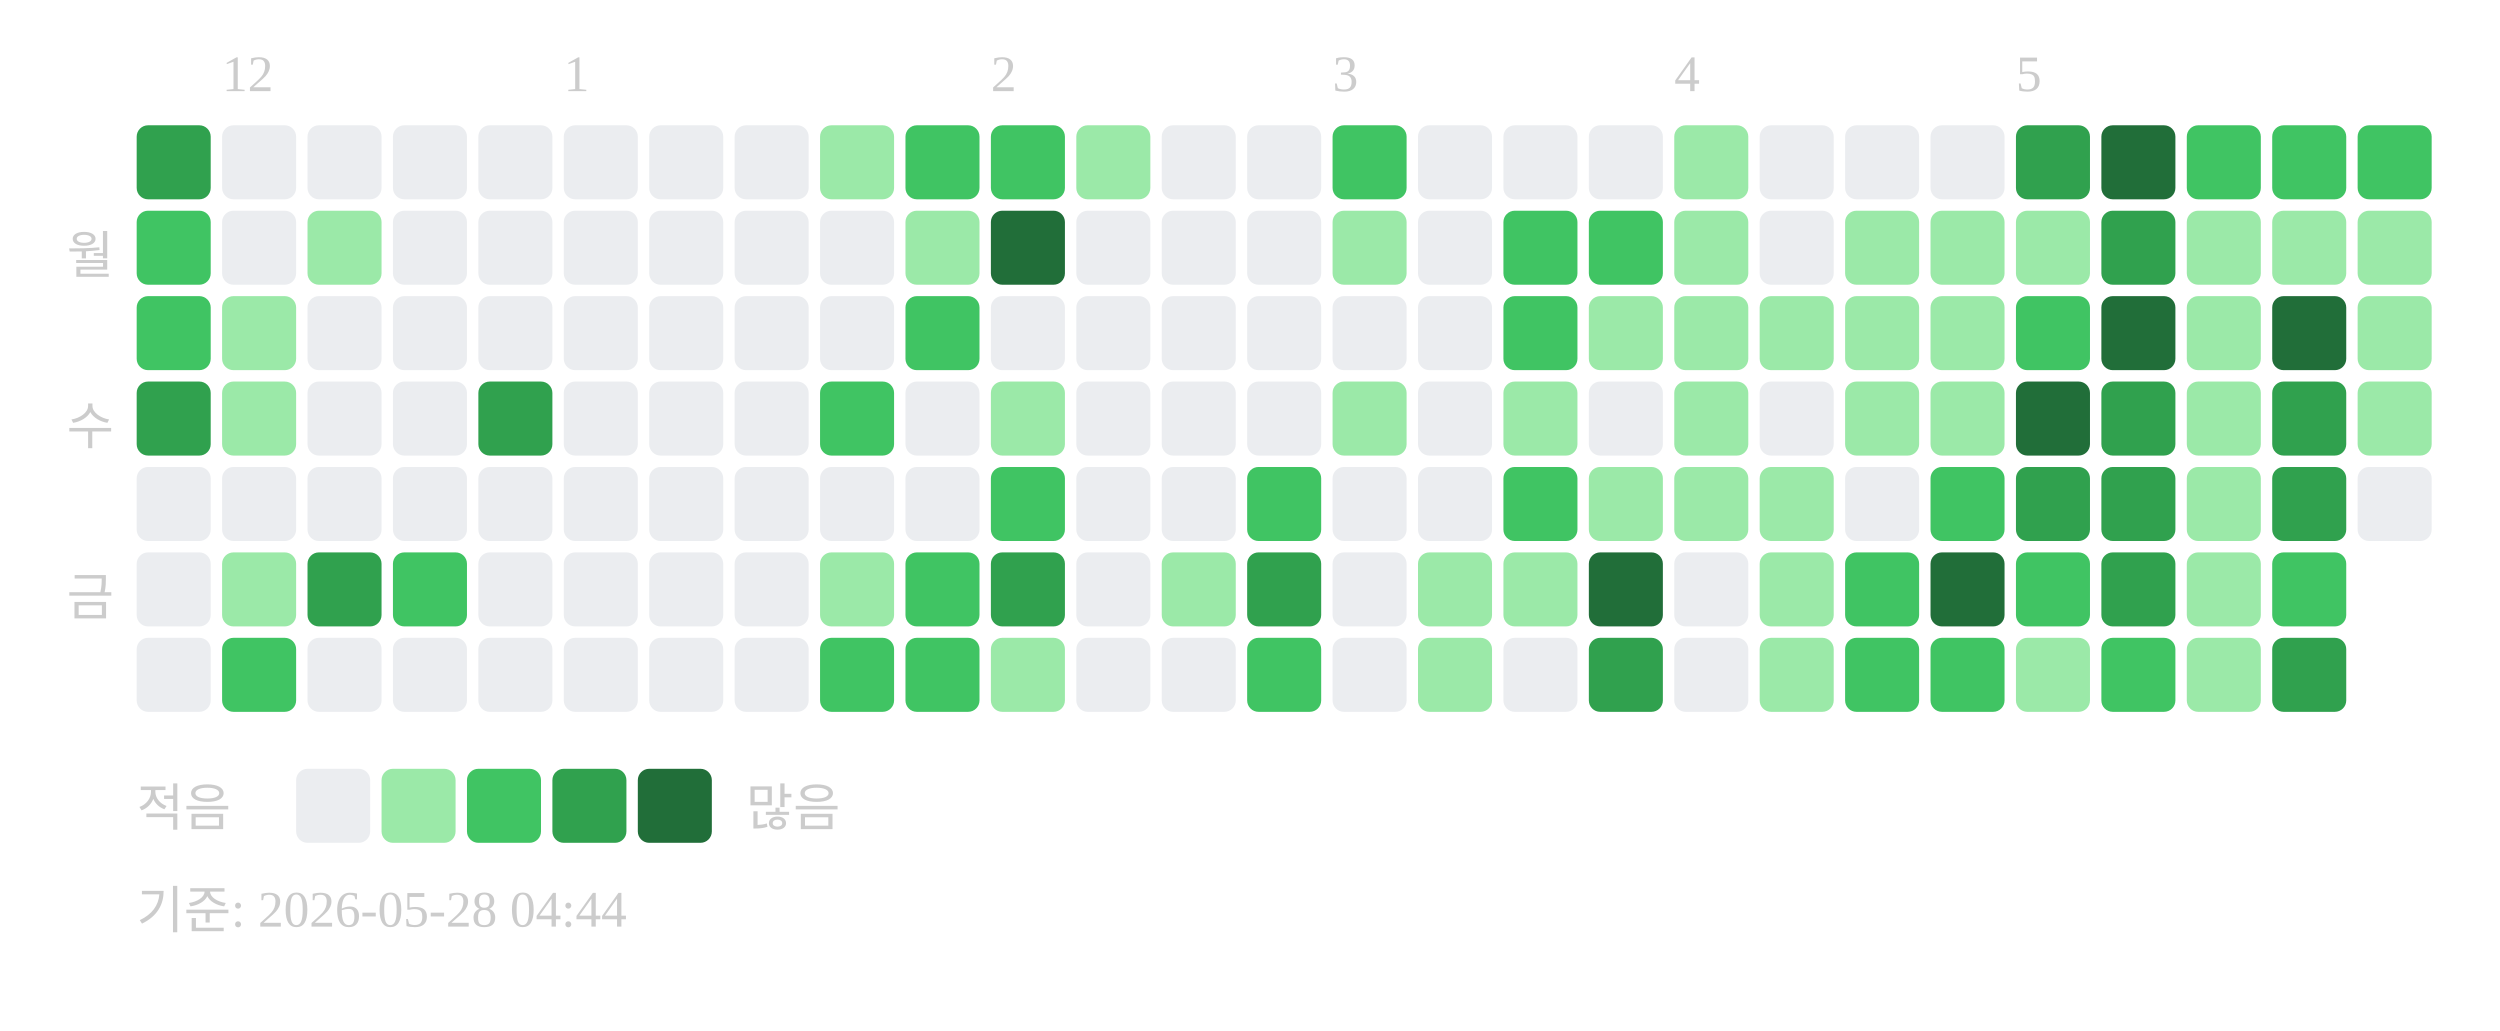
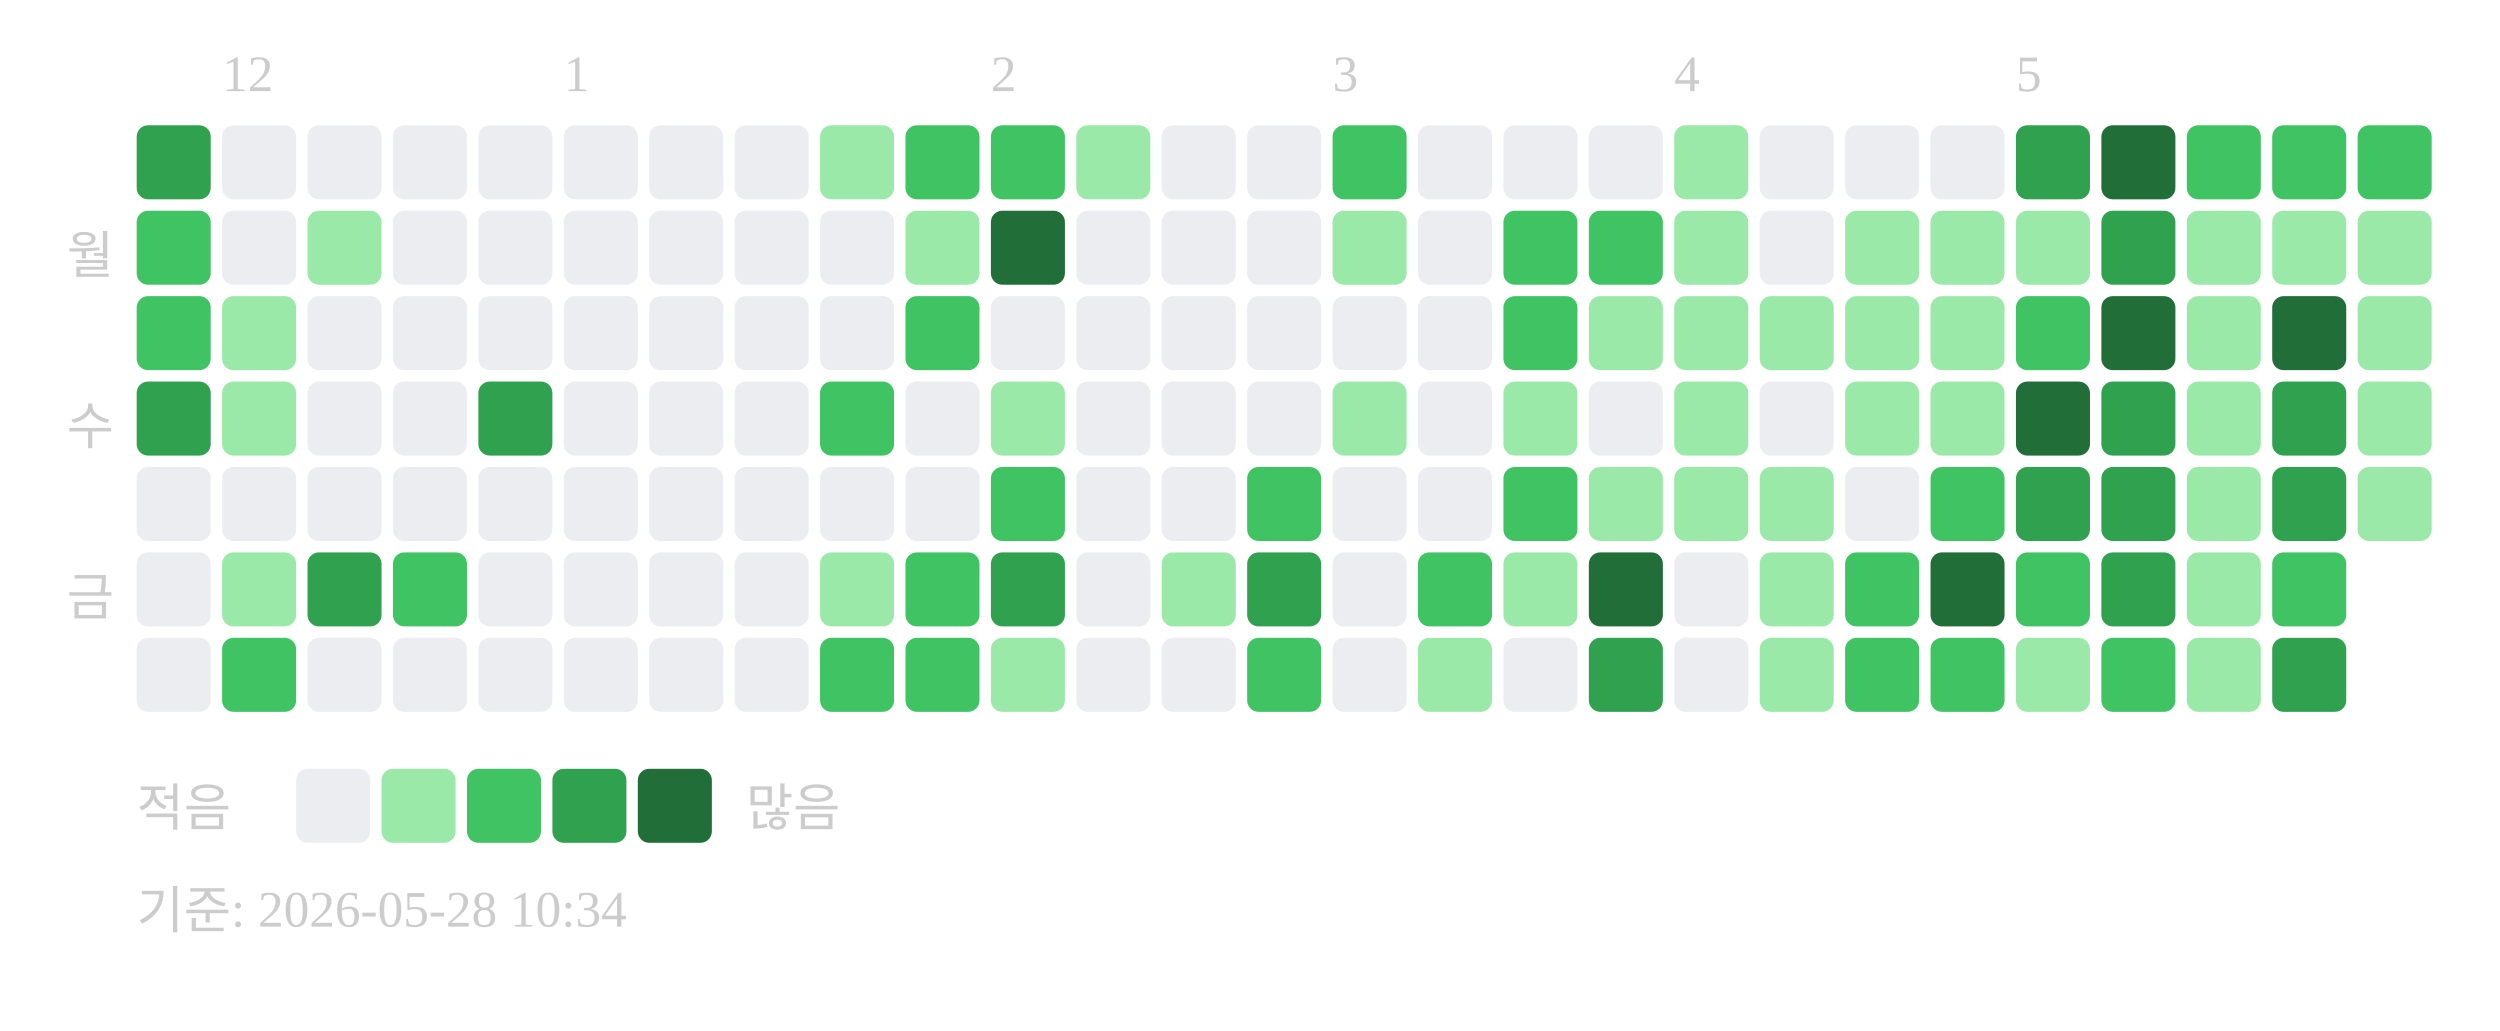
<svg xmlns="http://www.w3.org/2000/svg" width="439" height="181">
  <text x="39" y="16" font-size="9" fill="#cccccc">12</text>
  <text x="99" y="16" font-size="9" fill="#cccccc">1</text>
  <text x="174" y="16" font-size="9" fill="#cccccc">2</text>
  <text x="234" y="16" font-size="9" fill="#cccccc">3</text>
  <text x="294" y="16" font-size="9" fill="#cccccc">4</text>
  <text x="354" y="16" font-size="9" fill="#cccccc">5</text>
  <text x="20" y="48" text-anchor="end" font-size="9" fill="#cccccc">월</text>
  <text x="20" y="78" text-anchor="end" font-size="9" fill="#cccccc">수</text>
  <text x="20" y="108" text-anchor="end" font-size="9" fill="#cccccc">금</text>
  <rect x="24" y="22" width="13" height="13" rx="2" fill="#30a14e" />
  <rect x="24" y="37" width="13" height="13" rx="2" fill="#40c463" />
  <rect x="24" y="52" width="13" height="13" rx="2" fill="#40c463" />
  <rect x="24" y="67" width="13" height="13" rx="2" fill="#30a14e" />
  <rect x="24" y="82" width="13" height="13" rx="2" fill="#ebedf0" />
  <rect x="24" y="97" width="13" height="13" rx="2" fill="#ebedf0" />
  <rect x="24" y="112" width="13" height="13" rx="2" fill="#ebedf0" />
  <rect x="39" y="22" width="13" height="13" rx="2" fill="#ebedf0" />
  <rect x="39" y="37" width="13" height="13" rx="2" fill="#ebedf0" />
  <rect x="39" y="52" width="13" height="13" rx="2" fill="#9be9a8" />
  <rect x="39" y="67" width="13" height="13" rx="2" fill="#9be9a8" />
  <rect x="39" y="82" width="13" height="13" rx="2" fill="#ebedf0" />
  <rect x="39" y="97" width="13" height="13" rx="2" fill="#9be9a8" />
  <rect x="39" y="112" width="13" height="13" rx="2" fill="#40c463" />
  <rect x="54" y="22" width="13" height="13" rx="2" fill="#ebedf0" />
  <rect x="54" y="37" width="13" height="13" rx="2" fill="#9be9a8" />
  <rect x="54" y="52" width="13" height="13" rx="2" fill="#ebedf0" />
  <rect x="54" y="67" width="13" height="13" rx="2" fill="#ebedf0" />
  <rect x="54" y="82" width="13" height="13" rx="2" fill="#ebedf0" />
  <rect x="54" y="97" width="13" height="13" rx="2" fill="#30a14e" />
  <rect x="54" y="112" width="13" height="13" rx="2" fill="#ebedf0" />
  <rect x="69" y="22" width="13" height="13" rx="2" fill="#ebedf0" />
  <rect x="69" y="37" width="13" height="13" rx="2" fill="#ebedf0" />
  <rect x="69" y="52" width="13" height="13" rx="2" fill="#ebedf0" />
  <rect x="69" y="67" width="13" height="13" rx="2" fill="#ebedf0" />
  <rect x="69" y="82" width="13" height="13" rx="2" fill="#ebedf0" />
  <rect x="69" y="97" width="13" height="13" rx="2" fill="#40c463" />
  <rect x="69" y="112" width="13" height="13" rx="2" fill="#ebedf0" />
  <rect x="84" y="22" width="13" height="13" rx="2" fill="#ebedf0" />
  <rect x="84" y="37" width="13" height="13" rx="2" fill="#ebedf0" />
  <rect x="84" y="52" width="13" height="13" rx="2" fill="#ebedf0" />
  <rect x="84" y="67" width="13" height="13" rx="2" fill="#30a14e" />
  <rect x="84" y="82" width="13" height="13" rx="2" fill="#ebedf0" />
  <rect x="84" y="97" width="13" height="13" rx="2" fill="#ebedf0" />
  <rect x="84" y="112" width="13" height="13" rx="2" fill="#ebedf0" />
  <rect x="99" y="22" width="13" height="13" rx="2" fill="#ebedf0" />
  <rect x="99" y="37" width="13" height="13" rx="2" fill="#ebedf0" />
  <rect x="99" y="52" width="13" height="13" rx="2" fill="#ebedf0" />
  <rect x="99" y="67" width="13" height="13" rx="2" fill="#ebedf0" />
  <rect x="99" y="82" width="13" height="13" rx="2" fill="#ebedf0" />
  <rect x="99" y="97" width="13" height="13" rx="2" fill="#ebedf0" />
  <rect x="99" y="112" width="13" height="13" rx="2" fill="#ebedf0" />
  <rect x="114" y="22" width="13" height="13" rx="2" fill="#ebedf0" />
  <rect x="114" y="37" width="13" height="13" rx="2" fill="#ebedf0" />
  <rect x="114" y="52" width="13" height="13" rx="2" fill="#ebedf0" />
  <rect x="114" y="67" width="13" height="13" rx="2" fill="#ebedf0" />
  <rect x="114" y="82" width="13" height="13" rx="2" fill="#ebedf0" />
  <rect x="114" y="97" width="13" height="13" rx="2" fill="#ebedf0" />
  <rect x="114" y="112" width="13" height="13" rx="2" fill="#ebedf0" />
  <rect x="129" y="22" width="13" height="13" rx="2" fill="#ebedf0" />
  <rect x="129" y="37" width="13" height="13" rx="2" fill="#ebedf0" />
  <rect x="129" y="52" width="13" height="13" rx="2" fill="#ebedf0" />
  <rect x="129" y="67" width="13" height="13" rx="2" fill="#ebedf0" />
  <rect x="129" y="82" width="13" height="13" rx="2" fill="#ebedf0" />
  <rect x="129" y="97" width="13" height="13" rx="2" fill="#ebedf0" />
  <rect x="129" y="112" width="13" height="13" rx="2" fill="#ebedf0" />
  <rect x="144" y="22" width="13" height="13" rx="2" fill="#9be9a8" />
  <rect x="144" y="37" width="13" height="13" rx="2" fill="#ebedf0" />
  <rect x="144" y="52" width="13" height="13" rx="2" fill="#ebedf0" />
  <rect x="144" y="67" width="13" height="13" rx="2" fill="#40c463" />
  <rect x="144" y="82" width="13" height="13" rx="2" fill="#ebedf0" />
  <rect x="144" y="97" width="13" height="13" rx="2" fill="#9be9a8" />
  <rect x="144" y="112" width="13" height="13" rx="2" fill="#40c463" />
  <rect x="159" y="22" width="13" height="13" rx="2" fill="#40c463" />
  <rect x="159" y="37" width="13" height="13" rx="2" fill="#9be9a8" />
  <rect x="159" y="52" width="13" height="13" rx="2" fill="#40c463" />
  <rect x="159" y="67" width="13" height="13" rx="2" fill="#ebedf0" />
  <rect x="159" y="82" width="13" height="13" rx="2" fill="#ebedf0" />
  <rect x="159" y="97" width="13" height="13" rx="2" fill="#40c463" />
  <rect x="159" y="112" width="13" height="13" rx="2" fill="#40c463" />
  <rect x="174" y="22" width="13" height="13" rx="2" fill="#40c463" />
  <rect x="174" y="37" width="13" height="13" rx="2" fill="#216e39" />
  <rect x="174" y="52" width="13" height="13" rx="2" fill="#ebedf0" />
  <rect x="174" y="67" width="13" height="13" rx="2" fill="#9be9a8" />
  <rect x="174" y="82" width="13" height="13" rx="2" fill="#40c463" />
  <rect x="174" y="97" width="13" height="13" rx="2" fill="#30a14e" />
  <rect x="174" y="112" width="13" height="13" rx="2" fill="#9be9a8" />
  <rect x="189" y="22" width="13" height="13" rx="2" fill="#9be9a8" />
  <rect x="189" y="37" width="13" height="13" rx="2" fill="#ebedf0" />
  <rect x="189" y="52" width="13" height="13" rx="2" fill="#ebedf0" />
  <rect x="189" y="67" width="13" height="13" rx="2" fill="#ebedf0" />
  <rect x="189" y="82" width="13" height="13" rx="2" fill="#ebedf0" />
  <rect x="189" y="97" width="13" height="13" rx="2" fill="#ebedf0" />
  <rect x="189" y="112" width="13" height="13" rx="2" fill="#ebedf0" />
  <rect x="204" y="22" width="13" height="13" rx="2" fill="#ebedf0" />
  <rect x="204" y="37" width="13" height="13" rx="2" fill="#ebedf0" />
  <rect x="204" y="52" width="13" height="13" rx="2" fill="#ebedf0" />
  <rect x="204" y="67" width="13" height="13" rx="2" fill="#ebedf0" />
  <rect x="204" y="82" width="13" height="13" rx="2" fill="#ebedf0" />
  <rect x="204" y="97" width="13" height="13" rx="2" fill="#9be9a8" />
  <rect x="204" y="112" width="13" height="13" rx="2" fill="#ebedf0" />
  <rect x="219" y="22" width="13" height="13" rx="2" fill="#ebedf0" />
  <rect x="219" y="37" width="13" height="13" rx="2" fill="#ebedf0" />
  <rect x="219" y="52" width="13" height="13" rx="2" fill="#ebedf0" />
  <rect x="219" y="67" width="13" height="13" rx="2" fill="#ebedf0" />
  <rect x="219" y="82" width="13" height="13" rx="2" fill="#40c463" />
  <rect x="219" y="97" width="13" height="13" rx="2" fill="#30a14e" />
  <rect x="219" y="112" width="13" height="13" rx="2" fill="#40c463" />
  <rect x="234" y="22" width="13" height="13" rx="2" fill="#40c463" />
  <rect x="234" y="37" width="13" height="13" rx="2" fill="#9be9a8" />
  <rect x="234" y="52" width="13" height="13" rx="2" fill="#ebedf0" />
  <rect x="234" y="67" width="13" height="13" rx="2" fill="#9be9a8" />
  <rect x="234" y="82" width="13" height="13" rx="2" fill="#ebedf0" />
  <rect x="234" y="97" width="13" height="13" rx="2" fill="#ebedf0" />
  <rect x="234" y="112" width="13" height="13" rx="2" fill="#ebedf0" />
  <rect x="249" y="22" width="13" height="13" rx="2" fill="#ebedf0" />
  <rect x="249" y="37" width="13" height="13" rx="2" fill="#ebedf0" />
  <rect x="249" y="52" width="13" height="13" rx="2" fill="#ebedf0" />
  <rect x="249" y="67" width="13" height="13" rx="2" fill="#ebedf0" />
  <rect x="249" y="82" width="13" height="13" rx="2" fill="#ebedf0" />
-   <rect x="249" y="97" width="13" height="13" rx="2" fill="#9be9a8" />
+   <rect x="249" y="97" width="13" height="13" rx="2" fill="#40c463" />
  <rect x="249" y="112" width="13" height="13" rx="2" fill="#9be9a8" />
  <rect x="264" y="22" width="13" height="13" rx="2" fill="#ebedf0" />
  <rect x="264" y="37" width="13" height="13" rx="2" fill="#40c463" />
  <rect x="264" y="52" width="13" height="13" rx="2" fill="#40c463" />
  <rect x="264" y="67" width="13" height="13" rx="2" fill="#9be9a8" />
  <rect x="264" y="82" width="13" height="13" rx="2" fill="#40c463" />
  <rect x="264" y="97" width="13" height="13" rx="2" fill="#9be9a8" />
  <rect x="264" y="112" width="13" height="13" rx="2" fill="#ebedf0" />
  <rect x="279" y="22" width="13" height="13" rx="2" fill="#ebedf0" />
  <rect x="279" y="37" width="13" height="13" rx="2" fill="#40c463" />
  <rect x="279" y="52" width="13" height="13" rx="2" fill="#9be9a8" />
  <rect x="279" y="67" width="13" height="13" rx="2" fill="#ebedf0" />
  <rect x="279" y="82" width="13" height="13" rx="2" fill="#9be9a8" />
  <rect x="279" y="97" width="13" height="13" rx="2" fill="#216e39" />
  <rect x="279" y="112" width="13" height="13" rx="2" fill="#30a14e" />
  <rect x="294" y="22" width="13" height="13" rx="2" fill="#9be9a8" />
  <rect x="294" y="37" width="13" height="13" rx="2" fill="#9be9a8" />
  <rect x="294" y="52" width="13" height="13" rx="2" fill="#9be9a8" />
  <rect x="294" y="67" width="13" height="13" rx="2" fill="#9be9a8" />
  <rect x="294" y="82" width="13" height="13" rx="2" fill="#9be9a8" />
  <rect x="294" y="97" width="13" height="13" rx="2" fill="#ebedf0" />
  <rect x="294" y="112" width="13" height="13" rx="2" fill="#ebedf0" />
  <rect x="309" y="22" width="13" height="13" rx="2" fill="#ebedf0" />
  <rect x="309" y="37" width="13" height="13" rx="2" fill="#ebedf0" />
  <rect x="309" y="52" width="13" height="13" rx="2" fill="#9be9a8" />
  <rect x="309" y="67" width="13" height="13" rx="2" fill="#ebedf0" />
  <rect x="309" y="82" width="13" height="13" rx="2" fill="#9be9a8" />
  <rect x="309" y="97" width="13" height="13" rx="2" fill="#9be9a8" />
  <rect x="309" y="112" width="13" height="13" rx="2" fill="#9be9a8" />
  <rect x="324" y="22" width="13" height="13" rx="2" fill="#ebedf0" />
  <rect x="324" y="37" width="13" height="13" rx="2" fill="#9be9a8" />
  <rect x="324" y="52" width="13" height="13" rx="2" fill="#9be9a8" />
  <rect x="324" y="67" width="13" height="13" rx="2" fill="#9be9a8" />
  <rect x="324" y="82" width="13" height="13" rx="2" fill="#ebedf0" />
  <rect x="324" y="97" width="13" height="13" rx="2" fill="#40c463" />
  <rect x="324" y="112" width="13" height="13" rx="2" fill="#40c463" />
  <rect x="339" y="22" width="13" height="13" rx="2" fill="#ebedf0" />
  <rect x="339" y="37" width="13" height="13" rx="2" fill="#9be9a8" />
  <rect x="339" y="52" width="13" height="13" rx="2" fill="#9be9a8" />
  <rect x="339" y="67" width="13" height="13" rx="2" fill="#9be9a8" />
  <rect x="339" y="82" width="13" height="13" rx="2" fill="#40c463" />
  <rect x="339" y="97" width="13" height="13" rx="2" fill="#216e39" />
  <rect x="339" y="112" width="13" height="13" rx="2" fill="#40c463" />
  <rect x="354" y="22" width="13" height="13" rx="2" fill="#30a14e" />
  <rect x="354" y="37" width="13" height="13" rx="2" fill="#9be9a8" />
  <rect x="354" y="52" width="13" height="13" rx="2" fill="#40c463" />
  <rect x="354" y="67" width="13" height="13" rx="2" fill="#216e39" />
  <rect x="354" y="82" width="13" height="13" rx="2" fill="#30a14e" />
  <rect x="354" y="97" width="13" height="13" rx="2" fill="#40c463" />
  <rect x="354" y="112" width="13" height="13" rx="2" fill="#9be9a8" />
  <rect x="369" y="22" width="13" height="13" rx="2" fill="#216e39" />
  <rect x="369" y="37" width="13" height="13" rx="2" fill="#30a14e" />
  <rect x="369" y="52" width="13" height="13" rx="2" fill="#216e39" />
  <rect x="369" y="67" width="13" height="13" rx="2" fill="#30a14e" />
  <rect x="369" y="82" width="13" height="13" rx="2" fill="#30a14e" />
  <rect x="369" y="97" width="13" height="13" rx="2" fill="#30a14e" />
  <rect x="369" y="112" width="13" height="13" rx="2" fill="#40c463" />
  <rect x="384" y="22" width="13" height="13" rx="2" fill="#40c463" />
  <rect x="384" y="37" width="13" height="13" rx="2" fill="#9be9a8" />
  <rect x="384" y="52" width="13" height="13" rx="2" fill="#9be9a8" />
  <rect x="384" y="67" width="13" height="13" rx="2" fill="#9be9a8" />
  <rect x="384" y="82" width="13" height="13" rx="2" fill="#9be9a8" />
  <rect x="384" y="97" width="13" height="13" rx="2" fill="#9be9a8" />
  <rect x="384" y="112" width="13" height="13" rx="2" fill="#9be9a8" />
  <rect x="399" y="22" width="13" height="13" rx="2" fill="#40c463" />
  <rect x="399" y="37" width="13" height="13" rx="2" fill="#9be9a8" />
  <rect x="399" y="52" width="13" height="13" rx="2" fill="#216e39" />
  <rect x="399" y="67" width="13" height="13" rx="2" fill="#30a14e" />
  <rect x="399" y="82" width="13" height="13" rx="2" fill="#30a14e" />
  <rect x="399" y="97" width="13" height="13" rx="2" fill="#40c463" />
  <rect x="399" y="112" width="13" height="13" rx="2" fill="#30a14e" />
  <rect x="414" y="22" width="13" height="13" rx="2" fill="#40c463" />
  <rect x="414" y="37" width="13" height="13" rx="2" fill="#9be9a8" />
  <rect x="414" y="52" width="13" height="13" rx="2" fill="#9be9a8" />
  <rect x="414" y="67" width="13" height="13" rx="2" fill="#9be9a8" />
-   <rect x="414" y="82" width="13" height="13" rx="2" fill="#ebedf0" />
+   <rect x="414" y="82" width="13" height="13" rx="2" fill="#9be9a8" />
  <text x="24" y="145" font-size="9" fill="#cccccc">적음</text>
  <rect x="52" y="135" width="13" height="13" rx="2" fill="#ebedf0" />
  <rect x="67" y="135" width="13" height="13" rx="2" fill="#9be9a8" />
  <rect x="82" y="135" width="13" height="13" rx="2" fill="#40c463" />
  <rect x="97" y="135" width="13" height="13" rx="2" fill="#30a14e" />
  <rect x="112" y="135" width="13" height="13" rx="2" fill="#216e39" />
  <text x="131" y="145" font-size="9" fill="#cccccc">많음</text>
-   <text x="24" y="163" font-size="9" fill="#cccccc">기준: 2026-05-28 04:44</text>
+   <text x="24" y="163" font-size="9" fill="#cccccc">기준: 2026-05-28 10:34</text>
</svg>
